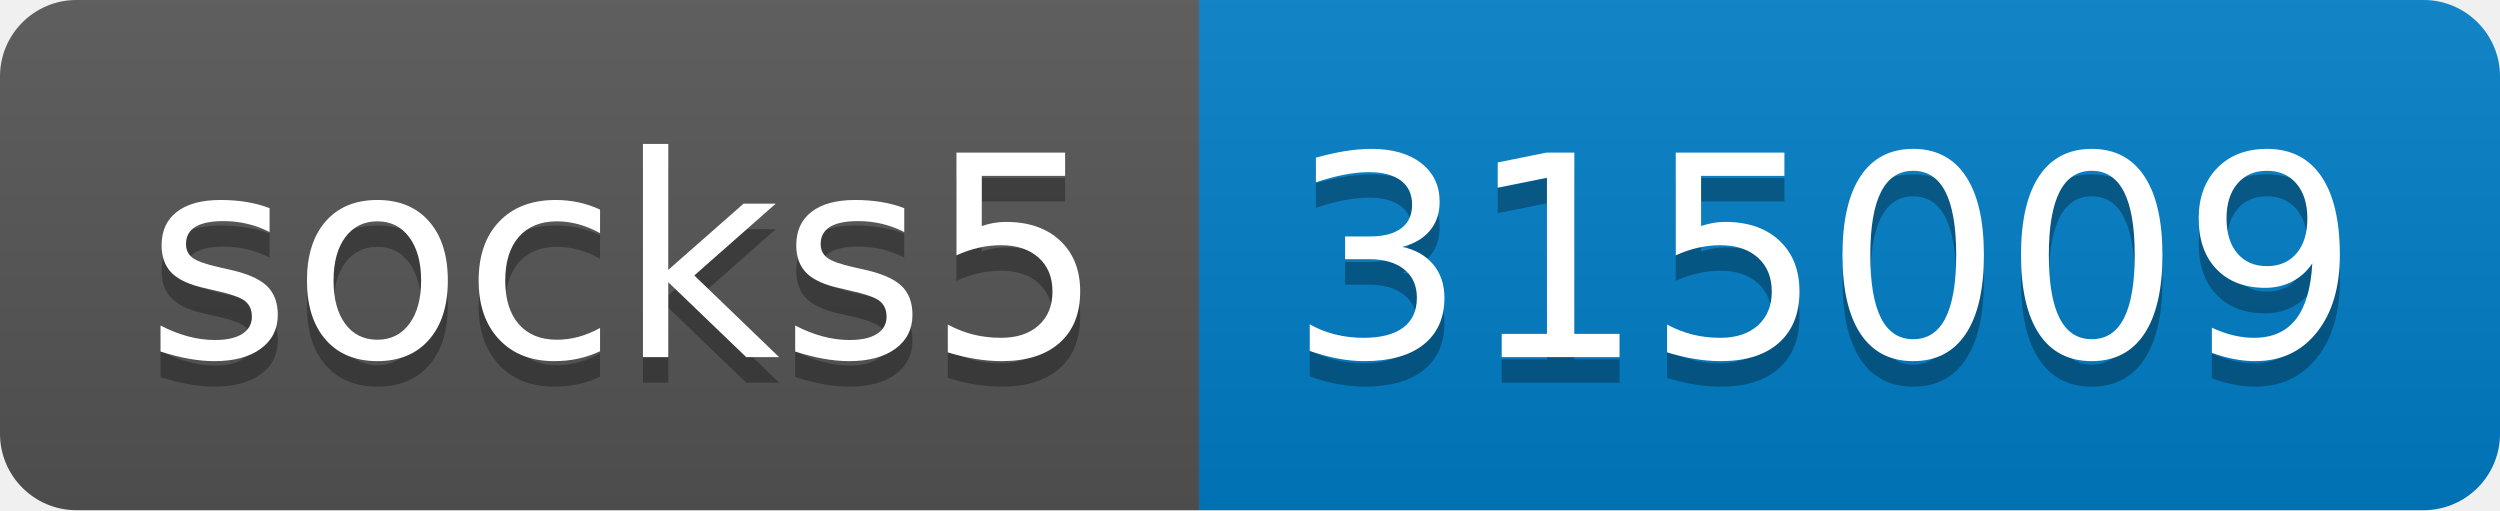
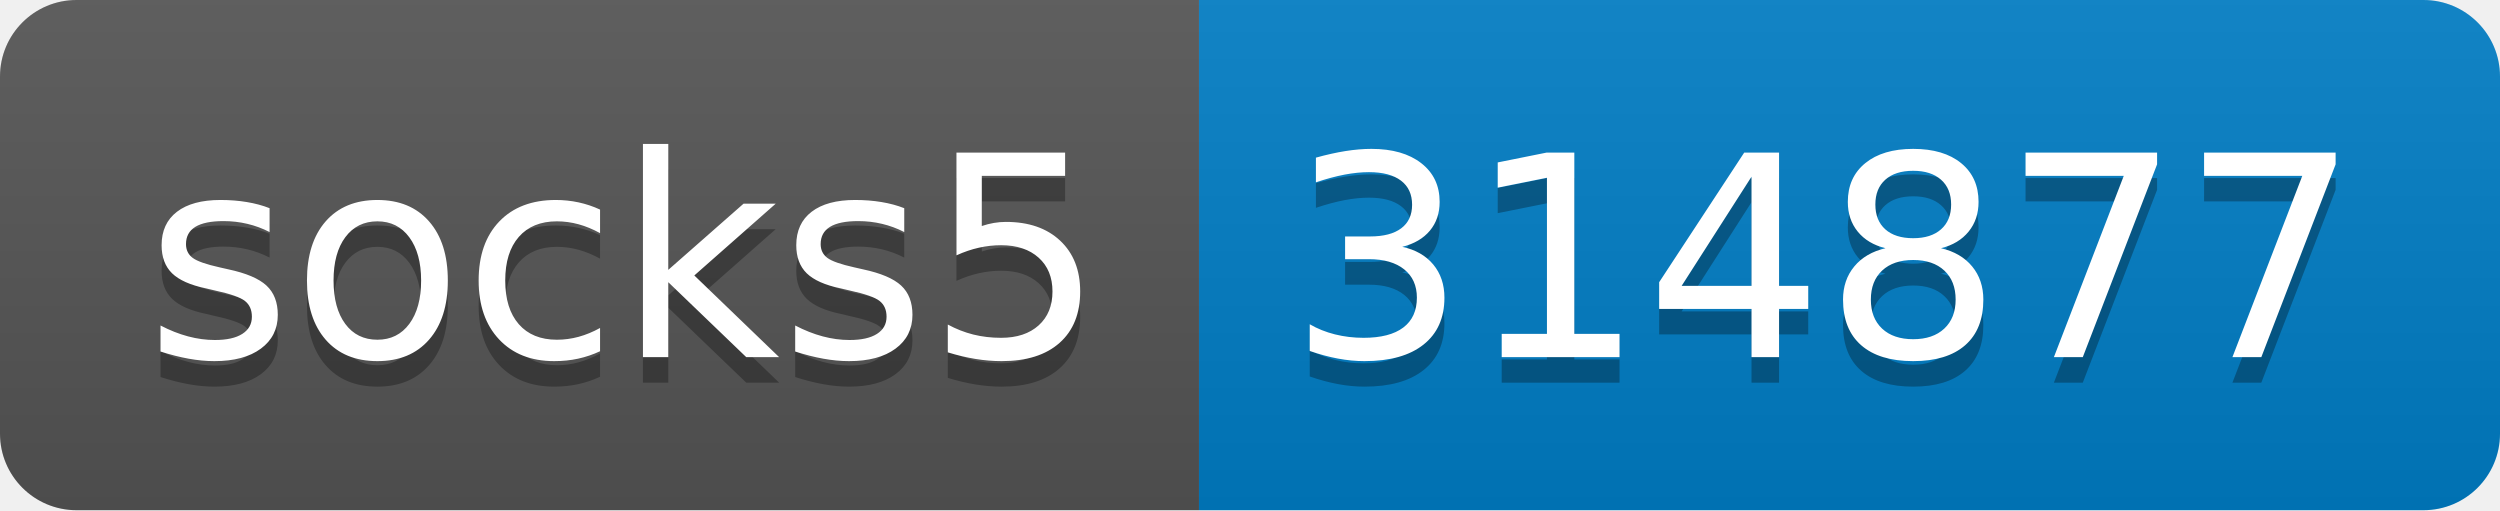
- <svg xmlns="http://www.w3.org/2000/svg" width="98" height="20" role="img" aria-label="socks5: 315009">
+ <svg xmlns="http://www.w3.org/2000/svg" width="98" height="20" role="img" aria-label="socks5: 314877">
  <linearGradient id="s" x2="0" y2="100%">
    <stop offset="0" stop-color="#bbb" stop-opacity=".1" />
    <stop offset="1" stop-opacity=".1" />
  </linearGradient>
  <clipPath id="r">
    <rect width="98" height="20" rx="3" fill="#fff" />
  </clipPath>
  <g clip-path="url(#r)">
    <rect width="47" height="20" fill="#555" />
    <rect x="47" width="51" height="20" fill="#007ec6" />
    <rect width="98" height="20" fill="url(#s)" />
  </g>
  <g fill="#fff" text-anchor="middle" font-family="Verdana,Geneva,DejaVu Sans,sans-serif" text-rendering="geometricPrecision" font-size="110">
    <text aria-hidden="true" x="245" y="150" fill="#010101" fill-opacity=".3" transform="scale(.1)" textLength="370">socks5</text>
    <text x="245" y="140" transform="scale(.1)" fill="#fff" textLength="370">socks5</text>
-     <text aria-hidden="true" x="715" y="150" fill="#010101" fill-opacity=".3" transform="scale(.1)" textLength="410">315009</text>
-     <text x="715" y="140" transform="scale(.1)" fill="#fff" textLength="410">315009</text>
+     <text aria-hidden="true" x="715" y="150" fill="#010101" fill-opacity=".3" transform="scale(.1)" textLength="410">314877</text>
+     <text x="715" y="140" transform="scale(.1)" fill="#fff" textLength="410">314877</text>
  </g>
</svg>
